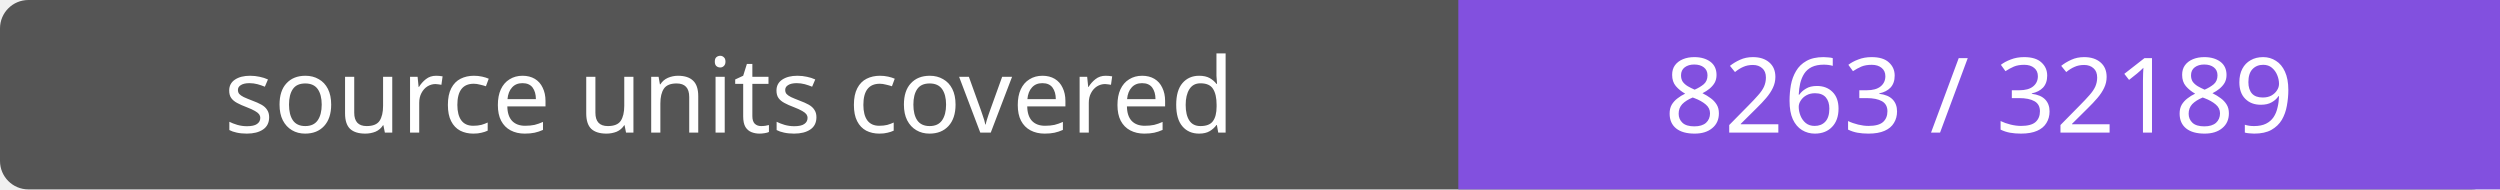
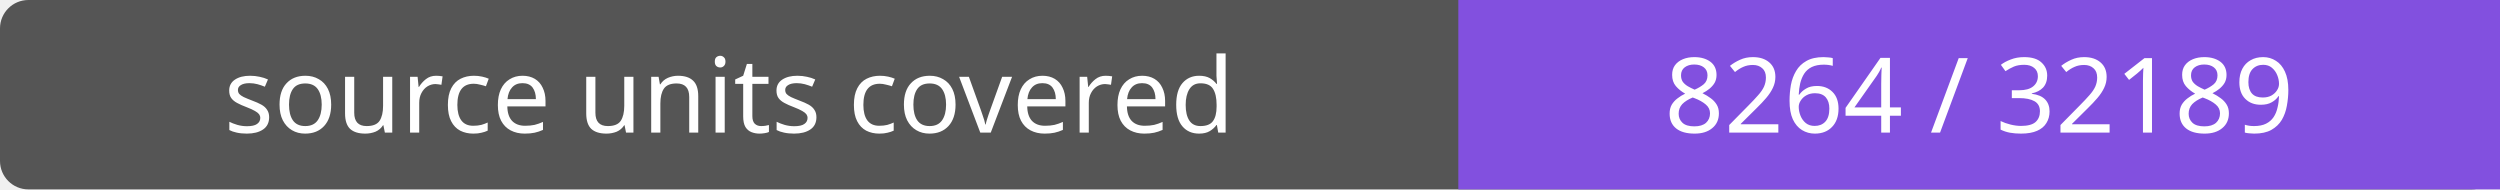
- <svg xmlns="http://www.w3.org/2000/svg" width="264" height="20" role="img" aria-label="source units covered: 8263 / 32189">
+ <svg xmlns="http://www.w3.org/2000/svg" width="264" height="20" role="img" aria-label="source units covered: 8264 / 32189">
  <rect width="264" height="20" rx="3" fill="#555" />
  <path fill="#8250df" d="M154 0h110v20H154z" />
  <g fill="#fff" text-anchor="middle" font-family="Verdana,sans-serif" font-size="11">
    <text x="77.0" y="14">source units covered</text>
-     <text x="209.0" y="14">8263 / 32189</text>
+     <text x="209.0" y="14">8264 / 32189</text>
  </g>
</svg>
